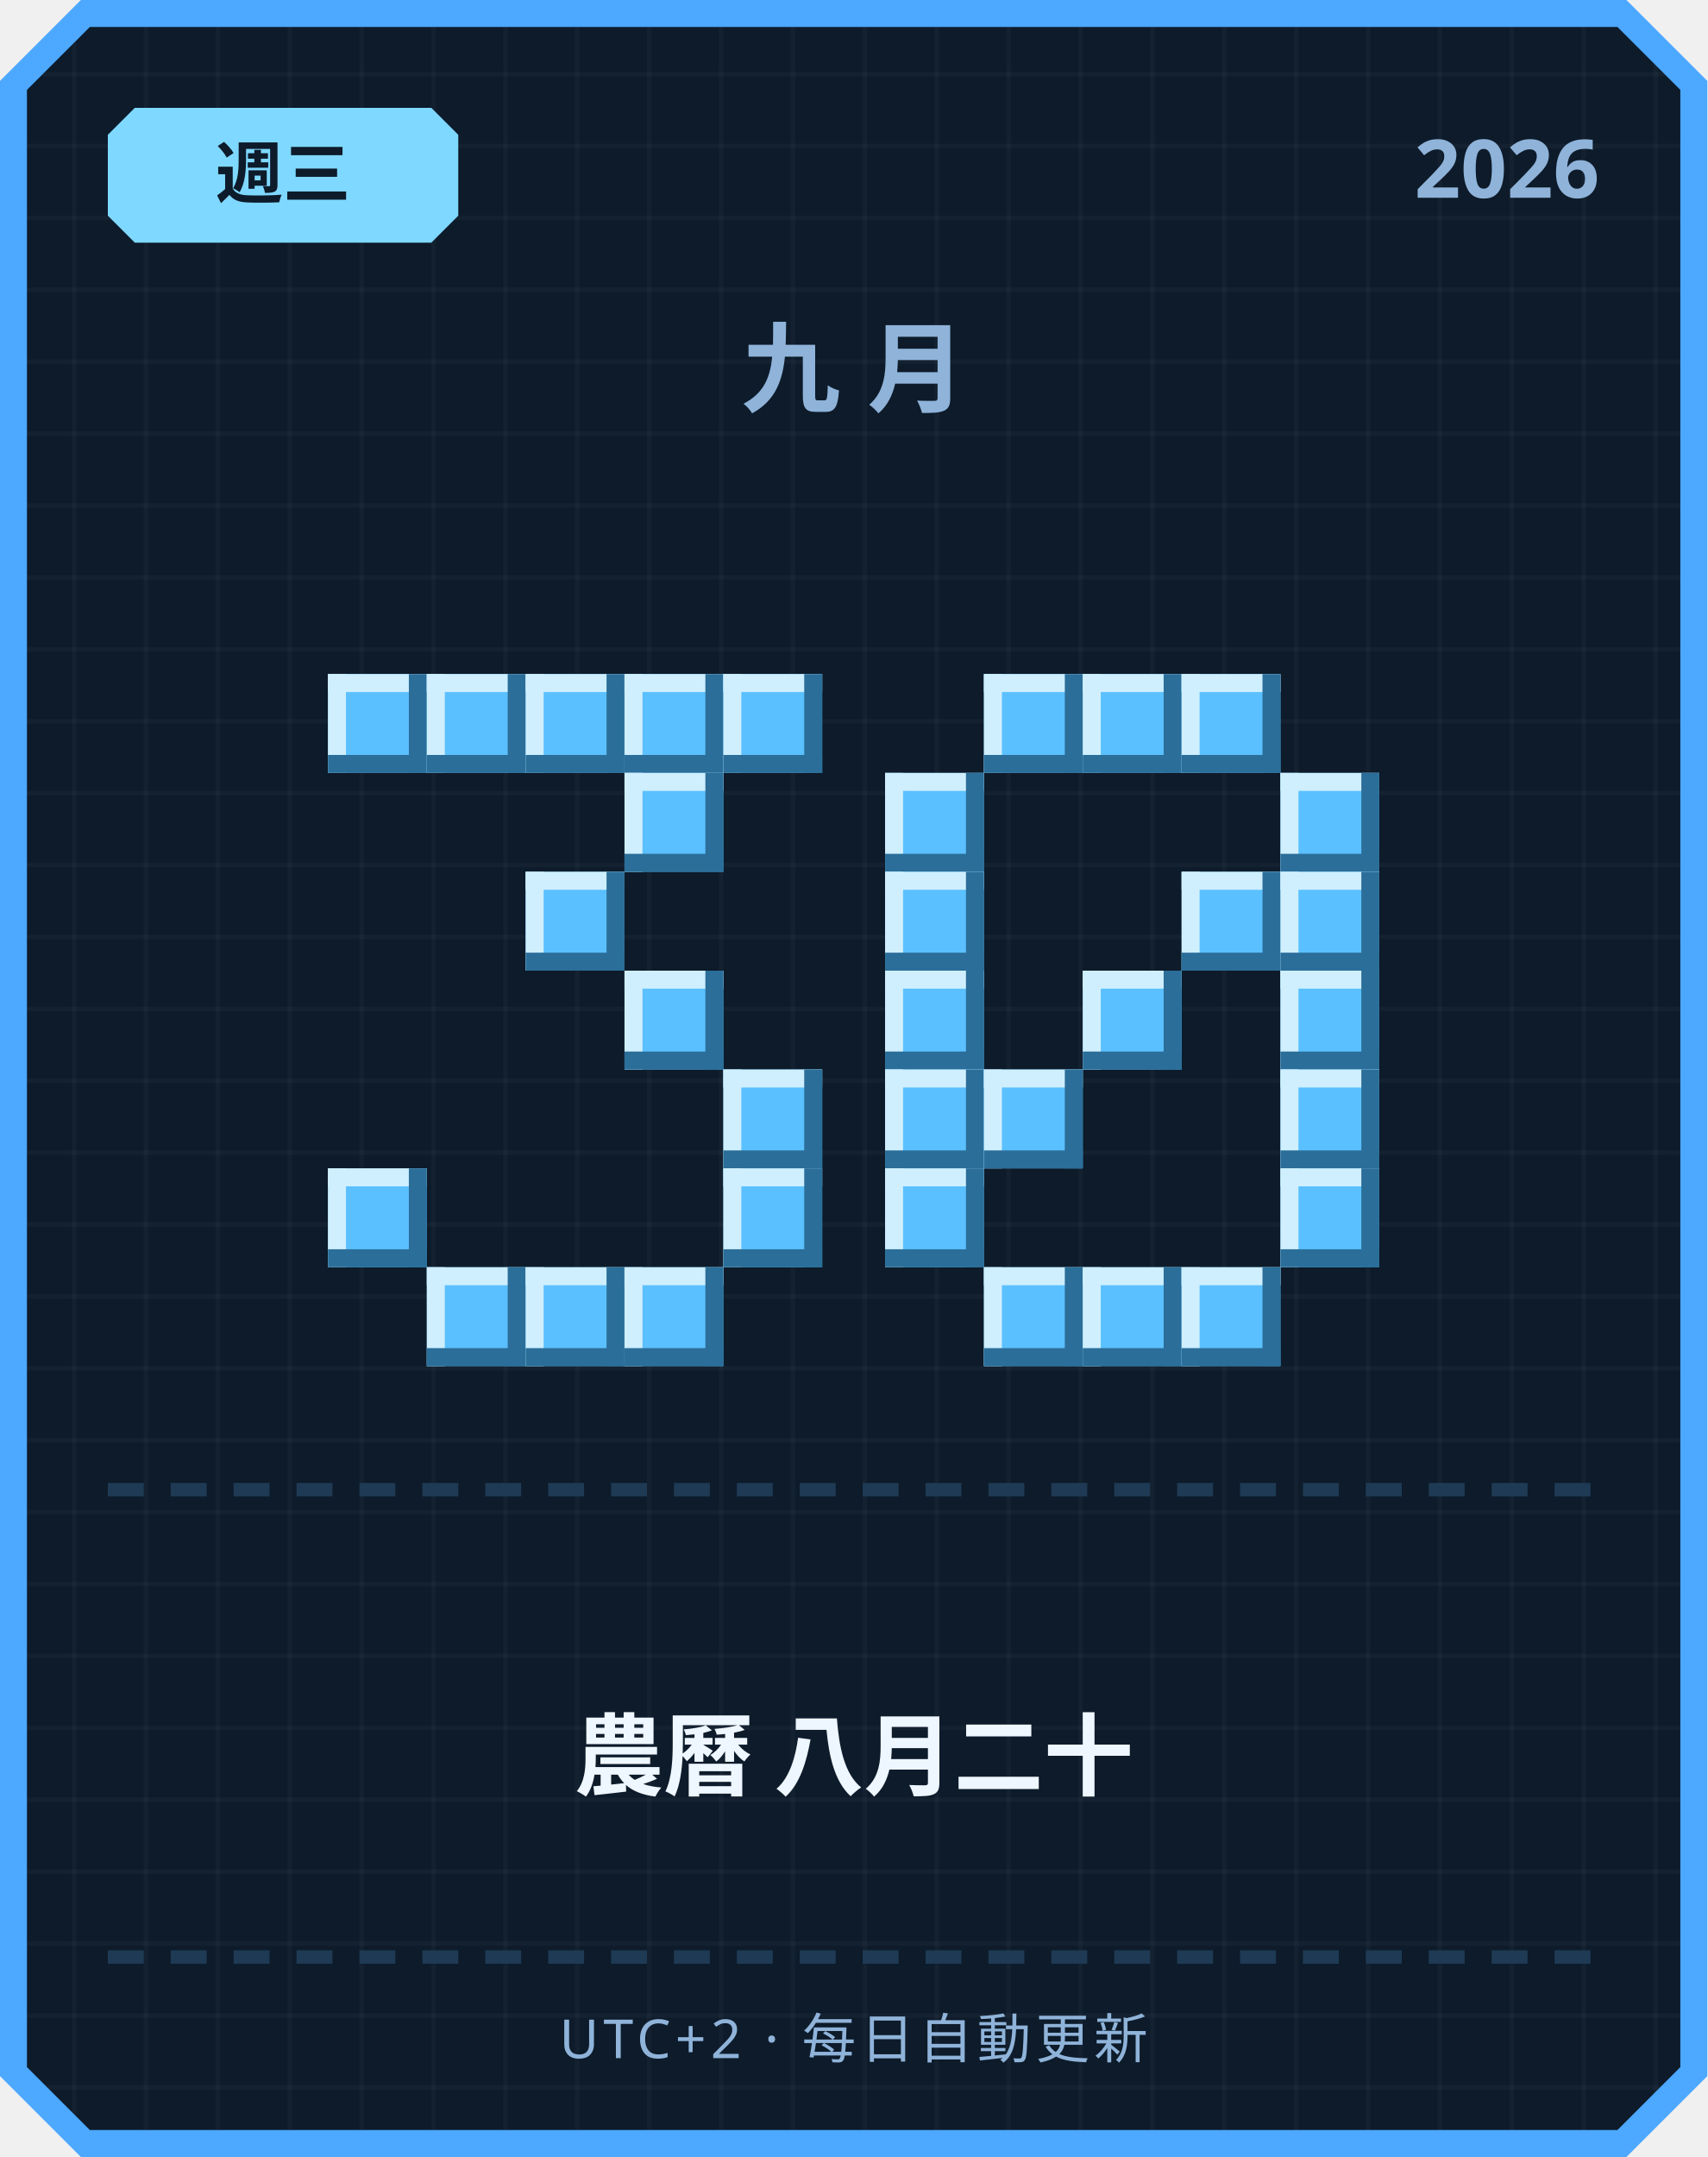
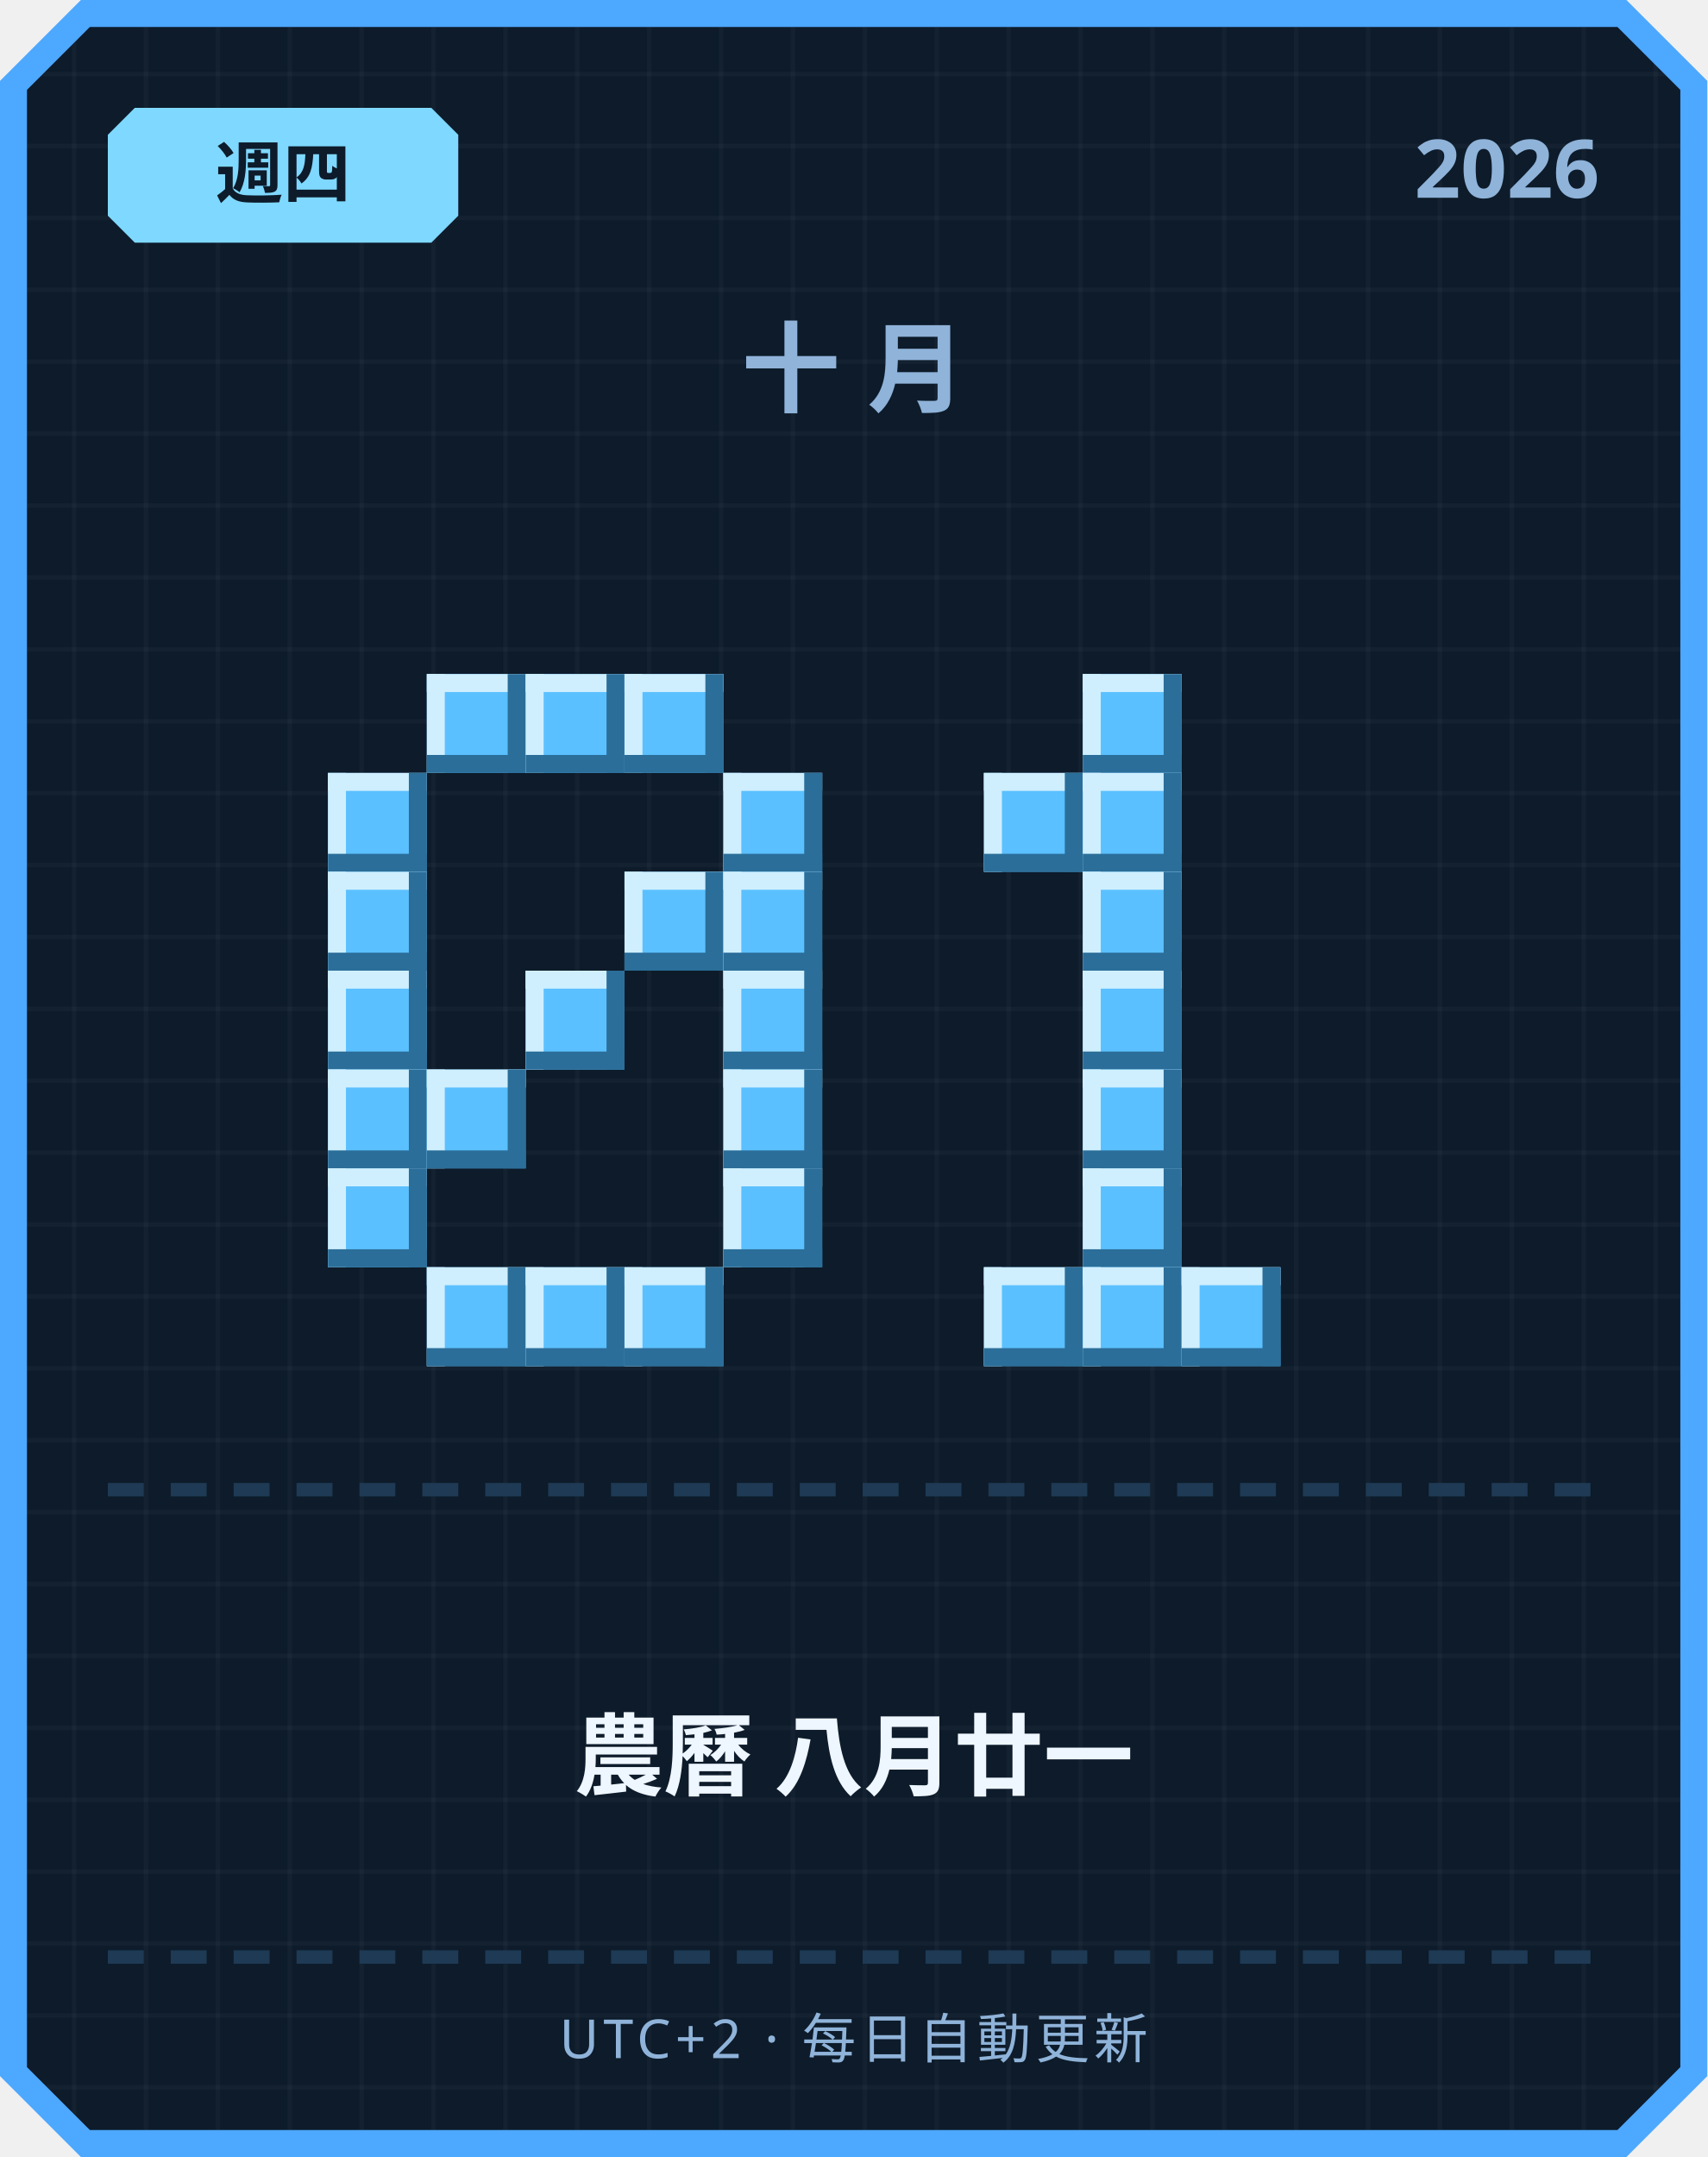
<svg xmlns="http://www.w3.org/2000/svg" width="380" height="480" viewBox="0 0 380 480">
  <defs>
    <pattern id="grid" width="16" height="16" patternUnits="userSpaceOnUse">
      <rect width="16" height="16" fill="#0d1b2a" />
      <rect width="1" height="16" fill="#ffffff" opacity="0.03" />
      <rect width="16" height="1" fill="#ffffff" opacity="0.03" />
    </pattern>
  </defs>
  <path d="M 18,0 L 362,0 L 380,18 L 380,462 L 362,480 L 18,480 L 0,462 L 0,18 Z" fill="#4da8ff" />
  <path d="M 20,6 L 360,6 L 374,20 L 374,460 L 360,474 L 20,474 L 6,460 L 6,20 Z" fill="url(#grid)" />
  <path d="M 30,24 L 96,24 L 102,30 L 102,48 L 96,54 L 30,54 L 24,48 L 24,30 Z" fill="#7fd8ff" />
-   <text x="63" y="44" text-anchor="middle" font-family="'Segoe UI', sans-serif" font-size="15" font-weight="700" fill="#0d1b2a">週三</text>
+   <text x="63" y="44" text-anchor="middle" font-family="'Segoe UI', sans-serif" font-size="15" font-weight="700" fill="#0d1b2a">週四</text>
  <text x="356" y="44" text-anchor="end" font-family="'Segoe UI', sans-serif" font-size="18" font-weight="700" fill="#8fb3d9">2026</text>
-   <text x="190" y="90" text-anchor="middle" font-family="'Segoe UI', sans-serif" font-size="22" font-weight="700" letter-spacing="6" fill="#8fb3d9">九月</text>
-   <rect x="73" y="150" width="22" height="22" fill="#5bc0ff" />
-   <rect x="73" y="150" width="22" height="4" fill="#cfefff" />
-   <rect x="73" y="150" width="4" height="22" fill="#cfefff" />
-   <rect x="73" y="168" width="22" height="4" fill="#2b6e99" />
-   <rect x="91" y="150" width="4" height="22" fill="#2b6e99" />
+   <text x="190" y="90" text-anchor="middle" font-family="'Segoe UI', sans-serif" font-size="22" font-weight="700" letter-spacing="6" fill="#8fb3d9">十月</text>
  <rect x="95" y="150" width="22" height="22" fill="#5bc0ff" />
  <rect x="95" y="150" width="22" height="4" fill="#cfefff" />
  <rect x="95" y="150" width="4" height="22" fill="#cfefff" />
  <rect x="95" y="168" width="22" height="4" fill="#2b6e99" />
  <rect x="113" y="150" width="4" height="22" fill="#2b6e99" />
  <rect x="117" y="150" width="22" height="22" fill="#5bc0ff" />
  <rect x="117" y="150" width="22" height="4" fill="#cfefff" />
  <rect x="117" y="150" width="4" height="22" fill="#cfefff" />
  <rect x="117" y="168" width="22" height="4" fill="#2b6e99" />
  <rect x="135" y="150" width="4" height="22" fill="#2b6e99" />
  <rect x="139" y="150" width="22" height="22" fill="#5bc0ff" />
  <rect x="139" y="150" width="22" height="4" fill="#cfefff" />
  <rect x="139" y="150" width="4" height="22" fill="#cfefff" />
  <rect x="139" y="168" width="22" height="4" fill="#2b6e99" />
  <rect x="157" y="150" width="4" height="22" fill="#2b6e99" />
-   <rect x="161" y="150" width="22" height="22" fill="#5bc0ff" />
-   <rect x="161" y="150" width="22" height="4" fill="#cfefff" />
-   <rect x="161" y="150" width="4" height="22" fill="#cfefff" />
-   <rect x="161" y="168" width="22" height="4" fill="#2b6e99" />
-   <rect x="179" y="150" width="4" height="22" fill="#2b6e99" />
-   <rect x="139" y="172" width="22" height="22" fill="#5bc0ff" />
-   <rect x="139" y="172" width="22" height="4" fill="#cfefff" />
-   <rect x="139" y="172" width="4" height="22" fill="#cfefff" />
-   <rect x="139" y="190" width="22" height="4" fill="#2b6e99" />
-   <rect x="157" y="172" width="4" height="22" fill="#2b6e99" />
-   <rect x="117" y="194" width="22" height="22" fill="#5bc0ff" />
-   <rect x="117" y="194" width="22" height="4" fill="#cfefff" />
-   <rect x="117" y="194" width="4" height="22" fill="#cfefff" />
-   <rect x="117" y="212" width="22" height="4" fill="#2b6e99" />
-   <rect x="135" y="194" width="4" height="22" fill="#2b6e99" />
-   <rect x="139" y="216" width="22" height="22" fill="#5bc0ff" />
-   <rect x="139" y="216" width="22" height="4" fill="#cfefff" />
-   <rect x="139" y="216" width="4" height="22" fill="#cfefff" />
-   <rect x="139" y="234" width="22" height="4" fill="#2b6e99" />
-   <rect x="157" y="216" width="4" height="22" fill="#2b6e99" />
+   <rect x="73" y="172" width="22" height="22" fill="#5bc0ff" />
+   <rect x="73" y="172" width="22" height="4" fill="#cfefff" />
+   <rect x="73" y="172" width="4" height="22" fill="#cfefff" />
+   <rect x="73" y="190" width="22" height="4" fill="#2b6e99" />
+   <rect x="91" y="172" width="4" height="22" fill="#2b6e99" />
+   <rect x="161" y="172" width="22" height="22" fill="#5bc0ff" />
+   <rect x="161" y="172" width="22" height="4" fill="#cfefff" />
+   <rect x="161" y="172" width="4" height="22" fill="#cfefff" />
+   <rect x="161" y="190" width="22" height="4" fill="#2b6e99" />
+   <rect x="179" y="172" width="4" height="22" fill="#2b6e99" />
+   <rect x="73" y="194" width="22" height="22" fill="#5bc0ff" />
+   <rect x="73" y="194" width="22" height="4" fill="#cfefff" />
+   <rect x="73" y="194" width="4" height="22" fill="#cfefff" />
+   <rect x="73" y="212" width="22" height="4" fill="#2b6e99" />
+   <rect x="91" y="194" width="4" height="22" fill="#2b6e99" />
+   <rect x="139" y="194" width="22" height="22" fill="#5bc0ff" />
+   <rect x="139" y="194" width="22" height="4" fill="#cfefff" />
+   <rect x="139" y="194" width="4" height="22" fill="#cfefff" />
+   <rect x="139" y="212" width="22" height="4" fill="#2b6e99" />
+   <rect x="157" y="194" width="4" height="22" fill="#2b6e99" />
+   <rect x="161" y="194" width="22" height="22" fill="#5bc0ff" />
+   <rect x="161" y="194" width="22" height="4" fill="#cfefff" />
+   <rect x="161" y="194" width="4" height="22" fill="#cfefff" />
+   <rect x="161" y="212" width="22" height="4" fill="#2b6e99" />
+   <rect x="179" y="194" width="4" height="22" fill="#2b6e99" />
+   <rect x="73" y="216" width="22" height="22" fill="#5bc0ff" />
+   <rect x="73" y="216" width="22" height="4" fill="#cfefff" />
+   <rect x="73" y="216" width="4" height="22" fill="#cfefff" />
+   <rect x="73" y="234" width="22" height="4" fill="#2b6e99" />
+   <rect x="91" y="216" width="4" height="22" fill="#2b6e99" />
+   <rect x="117" y="216" width="22" height="22" fill="#5bc0ff" />
+   <rect x="117" y="216" width="22" height="4" fill="#cfefff" />
+   <rect x="117" y="216" width="4" height="22" fill="#cfefff" />
+   <rect x="117" y="234" width="22" height="4" fill="#2b6e99" />
+   <rect x="135" y="216" width="4" height="22" fill="#2b6e99" />
+   <rect x="161" y="216" width="22" height="22" fill="#5bc0ff" />
+   <rect x="161" y="216" width="22" height="4" fill="#cfefff" />
+   <rect x="161" y="216" width="4" height="22" fill="#cfefff" />
+   <rect x="161" y="234" width="22" height="4" fill="#2b6e99" />
+   <rect x="179" y="216" width="4" height="22" fill="#2b6e99" />
+   <rect x="73" y="238" width="22" height="22" fill="#5bc0ff" />
+   <rect x="73" y="238" width="22" height="4" fill="#cfefff" />
+   <rect x="73" y="238" width="4" height="22" fill="#cfefff" />
+   <rect x="73" y="256" width="22" height="4" fill="#2b6e99" />
+   <rect x="91" y="238" width="4" height="22" fill="#2b6e99" />
+   <rect x="95" y="238" width="22" height="22" fill="#5bc0ff" />
+   <rect x="95" y="238" width="22" height="4" fill="#cfefff" />
+   <rect x="95" y="238" width="4" height="22" fill="#cfefff" />
+   <rect x="95" y="256" width="22" height="4" fill="#2b6e99" />
+   <rect x="113" y="238" width="4" height="22" fill="#2b6e99" />
  <rect x="161" y="238" width="22" height="22" fill="#5bc0ff" />
  <rect x="161" y="238" width="22" height="4" fill="#cfefff" />
  <rect x="161" y="238" width="4" height="22" fill="#cfefff" />
  <rect x="161" y="256" width="22" height="4" fill="#2b6e99" />
  <rect x="179" y="238" width="4" height="22" fill="#2b6e99" />
  <rect x="73" y="260" width="22" height="22" fill="#5bc0ff" />
  <rect x="73" y="260" width="22" height="4" fill="#cfefff" />
  <rect x="73" y="260" width="4" height="22" fill="#cfefff" />
  <rect x="73" y="278" width="22" height="4" fill="#2b6e99" />
  <rect x="91" y="260" width="4" height="22" fill="#2b6e99" />
  <rect x="161" y="260" width="22" height="22" fill="#5bc0ff" />
  <rect x="161" y="260" width="22" height="4" fill="#cfefff" />
  <rect x="161" y="260" width="4" height="22" fill="#cfefff" />
  <rect x="161" y="278" width="22" height="4" fill="#2b6e99" />
  <rect x="179" y="260" width="4" height="22" fill="#2b6e99" />
  <rect x="95" y="282" width="22" height="22" fill="#5bc0ff" />
  <rect x="95" y="282" width="22" height="4" fill="#cfefff" />
  <rect x="95" y="282" width="4" height="22" fill="#cfefff" />
  <rect x="95" y="300" width="22" height="4" fill="#2b6e99" />
  <rect x="113" y="282" width="4" height="22" fill="#2b6e99" />
  <rect x="117" y="282" width="22" height="22" fill="#5bc0ff" />
  <rect x="117" y="282" width="22" height="4" fill="#cfefff" />
  <rect x="117" y="282" width="4" height="22" fill="#cfefff" />
  <rect x="117" y="300" width="22" height="4" fill="#2b6e99" />
  <rect x="135" y="282" width="4" height="22" fill="#2b6e99" />
  <rect x="139" y="282" width="22" height="22" fill="#5bc0ff" />
  <rect x="139" y="282" width="22" height="4" fill="#cfefff" />
  <rect x="139" y="282" width="4" height="22" fill="#cfefff" />
  <rect x="139" y="300" width="22" height="4" fill="#2b6e99" />
  <rect x="157" y="282" width="4" height="22" fill="#2b6e99" />
-   <rect x="219" y="150" width="22" height="22" fill="#5bc0ff" />
-   <rect x="219" y="150" width="22" height="4" fill="#cfefff" />
-   <rect x="219" y="150" width="4" height="22" fill="#cfefff" />
-   <rect x="219" y="168" width="22" height="4" fill="#2b6e99" />
-   <rect x="237" y="150" width="4" height="22" fill="#2b6e99" />
  <rect x="241" y="150" width="22" height="22" fill="#5bc0ff" />
  <rect x="241" y="150" width="22" height="4" fill="#cfefff" />
  <rect x="241" y="150" width="4" height="22" fill="#cfefff" />
  <rect x="241" y="168" width="22" height="4" fill="#2b6e99" />
  <rect x="259" y="150" width="4" height="22" fill="#2b6e99" />
-   <rect x="263" y="150" width="22" height="22" fill="#5bc0ff" />
-   <rect x="263" y="150" width="22" height="4" fill="#cfefff" />
-   <rect x="263" y="150" width="4" height="22" fill="#cfefff" />
-   <rect x="263" y="168" width="22" height="4" fill="#2b6e99" />
-   <rect x="281" y="150" width="4" height="22" fill="#2b6e99" />
-   <rect x="197" y="172" width="22" height="22" fill="#5bc0ff" />
-   <rect x="197" y="172" width="22" height="4" fill="#cfefff" />
-   <rect x="197" y="172" width="4" height="22" fill="#cfefff" />
-   <rect x="197" y="190" width="22" height="4" fill="#2b6e99" />
-   <rect x="215" y="172" width="4" height="22" fill="#2b6e99" />
-   <rect x="285" y="172" width="22" height="22" fill="#5bc0ff" />
-   <rect x="285" y="172" width="22" height="4" fill="#cfefff" />
-   <rect x="285" y="172" width="4" height="22" fill="#cfefff" />
-   <rect x="285" y="190" width="22" height="4" fill="#2b6e99" />
-   <rect x="303" y="172" width="4" height="22" fill="#2b6e99" />
-   <rect x="197" y="194" width="22" height="22" fill="#5bc0ff" />
-   <rect x="197" y="194" width="22" height="4" fill="#cfefff" />
-   <rect x="197" y="194" width="4" height="22" fill="#cfefff" />
-   <rect x="197" y="212" width="22" height="4" fill="#2b6e99" />
-   <rect x="215" y="194" width="4" height="22" fill="#2b6e99" />
-   <rect x="263" y="194" width="22" height="22" fill="#5bc0ff" />
-   <rect x="263" y="194" width="22" height="4" fill="#cfefff" />
-   <rect x="263" y="194" width="4" height="22" fill="#cfefff" />
-   <rect x="263" y="212" width="22" height="4" fill="#2b6e99" />
-   <rect x="281" y="194" width="4" height="22" fill="#2b6e99" />
-   <rect x="285" y="194" width="22" height="22" fill="#5bc0ff" />
-   <rect x="285" y="194" width="22" height="4" fill="#cfefff" />
-   <rect x="285" y="194" width="4" height="22" fill="#cfefff" />
-   <rect x="285" y="212" width="22" height="4" fill="#2b6e99" />
-   <rect x="303" y="194" width="4" height="22" fill="#2b6e99" />
-   <rect x="197" y="216" width="22" height="22" fill="#5bc0ff" />
-   <rect x="197" y="216" width="22" height="4" fill="#cfefff" />
-   <rect x="197" y="216" width="4" height="22" fill="#cfefff" />
-   <rect x="197" y="234" width="22" height="4" fill="#2b6e99" />
-   <rect x="215" y="216" width="4" height="22" fill="#2b6e99" />
+   <rect x="219" y="172" width="22" height="22" fill="#5bc0ff" />
+   <rect x="219" y="172" width="22" height="4" fill="#cfefff" />
+   <rect x="219" y="172" width="4" height="22" fill="#cfefff" />
+   <rect x="219" y="190" width="22" height="4" fill="#2b6e99" />
+   <rect x="237" y="172" width="4" height="22" fill="#2b6e99" />
+   <rect x="241" y="172" width="22" height="22" fill="#5bc0ff" />
+   <rect x="241" y="172" width="22" height="4" fill="#cfefff" />
+   <rect x="241" y="172" width="4" height="22" fill="#cfefff" />
+   <rect x="241" y="190" width="22" height="4" fill="#2b6e99" />
+   <rect x="259" y="172" width="4" height="22" fill="#2b6e99" />
+   <rect x="241" y="194" width="22" height="22" fill="#5bc0ff" />
+   <rect x="241" y="194" width="22" height="4" fill="#cfefff" />
+   <rect x="241" y="194" width="4" height="22" fill="#cfefff" />
+   <rect x="241" y="212" width="22" height="4" fill="#2b6e99" />
+   <rect x="259" y="194" width="4" height="22" fill="#2b6e99" />
  <rect x="241" y="216" width="22" height="22" fill="#5bc0ff" />
  <rect x="241" y="216" width="22" height="4" fill="#cfefff" />
  <rect x="241" y="216" width="4" height="22" fill="#cfefff" />
  <rect x="241" y="234" width="22" height="4" fill="#2b6e99" />
  <rect x="259" y="216" width="4" height="22" fill="#2b6e99" />
-   <rect x="285" y="216" width="22" height="22" fill="#5bc0ff" />
-   <rect x="285" y="216" width="22" height="4" fill="#cfefff" />
-   <rect x="285" y="216" width="4" height="22" fill="#cfefff" />
-   <rect x="285" y="234" width="22" height="4" fill="#2b6e99" />
-   <rect x="303" y="216" width="4" height="22" fill="#2b6e99" />
-   <rect x="197" y="238" width="22" height="22" fill="#5bc0ff" />
-   <rect x="197" y="238" width="22" height="4" fill="#cfefff" />
-   <rect x="197" y="238" width="4" height="22" fill="#cfefff" />
-   <rect x="197" y="256" width="22" height="4" fill="#2b6e99" />
-   <rect x="215" y="238" width="4" height="22" fill="#2b6e99" />
-   <rect x="219" y="238" width="22" height="22" fill="#5bc0ff" />
-   <rect x="219" y="238" width="22" height="4" fill="#cfefff" />
-   <rect x="219" y="238" width="4" height="22" fill="#cfefff" />
-   <rect x="219" y="256" width="22" height="4" fill="#2b6e99" />
-   <rect x="237" y="238" width="4" height="22" fill="#2b6e99" />
-   <rect x="285" y="238" width="22" height="22" fill="#5bc0ff" />
-   <rect x="285" y="238" width="22" height="4" fill="#cfefff" />
-   <rect x="285" y="238" width="4" height="22" fill="#cfefff" />
-   <rect x="285" y="256" width="22" height="4" fill="#2b6e99" />
-   <rect x="303" y="238" width="4" height="22" fill="#2b6e99" />
-   <rect x="197" y="260" width="22" height="22" fill="#5bc0ff" />
-   <rect x="197" y="260" width="22" height="4" fill="#cfefff" />
-   <rect x="197" y="260" width="4" height="22" fill="#cfefff" />
-   <rect x="197" y="278" width="22" height="4" fill="#2b6e99" />
-   <rect x="215" y="260" width="4" height="22" fill="#2b6e99" />
-   <rect x="285" y="260" width="22" height="22" fill="#5bc0ff" />
-   <rect x="285" y="260" width="22" height="4" fill="#cfefff" />
-   <rect x="285" y="260" width="4" height="22" fill="#cfefff" />
-   <rect x="285" y="278" width="22" height="4" fill="#2b6e99" />
-   <rect x="303" y="260" width="4" height="22" fill="#2b6e99" />
+   <rect x="241" y="238" width="22" height="22" fill="#5bc0ff" />
+   <rect x="241" y="238" width="22" height="4" fill="#cfefff" />
+   <rect x="241" y="238" width="4" height="22" fill="#cfefff" />
+   <rect x="241" y="256" width="22" height="4" fill="#2b6e99" />
+   <rect x="259" y="238" width="4" height="22" fill="#2b6e99" />
+   <rect x="241" y="260" width="22" height="22" fill="#5bc0ff" />
+   <rect x="241" y="260" width="22" height="4" fill="#cfefff" />
+   <rect x="241" y="260" width="4" height="22" fill="#cfefff" />
+   <rect x="241" y="278" width="22" height="4" fill="#2b6e99" />
+   <rect x="259" y="260" width="4" height="22" fill="#2b6e99" />
  <rect x="219" y="282" width="22" height="22" fill="#5bc0ff" />
  <rect x="219" y="282" width="22" height="4" fill="#cfefff" />
  <rect x="219" y="282" width="4" height="22" fill="#cfefff" />
  <rect x="219" y="300" width="22" height="4" fill="#2b6e99" />
  <rect x="237" y="282" width="4" height="22" fill="#2b6e99" />
  <rect x="241" y="282" width="22" height="22" fill="#5bc0ff" />
  <rect x="241" y="282" width="22" height="4" fill="#cfefff" />
  <rect x="241" y="282" width="4" height="22" fill="#cfefff" />
  <rect x="241" y="300" width="22" height="4" fill="#2b6e99" />
  <rect x="259" y="282" width="4" height="22" fill="#2b6e99" />
  <rect x="263" y="282" width="22" height="22" fill="#5bc0ff" />
  <rect x="263" y="282" width="22" height="4" fill="#cfefff" />
  <rect x="263" y="282" width="4" height="22" fill="#cfefff" />
  <rect x="263" y="300" width="22" height="4" fill="#2b6e99" />
  <rect x="281" y="282" width="4" height="22" fill="#2b6e99" />
  <rect x="24" y="330" width="8" height="3" fill="#1e3a54" />
  <rect x="38" y="330" width="8" height="3" fill="#1e3a54" />
  <rect x="52" y="330" width="8" height="3" fill="#1e3a54" />
  <rect x="66" y="330" width="8" height="3" fill="#1e3a54" />
  <rect x="80" y="330" width="8" height="3" fill="#1e3a54" />
  <rect x="94" y="330" width="8" height="3" fill="#1e3a54" />
  <rect x="108" y="330" width="8" height="3" fill="#1e3a54" />
  <rect x="122" y="330" width="8" height="3" fill="#1e3a54" />
  <rect x="136" y="330" width="8" height="3" fill="#1e3a54" />
  <rect x="150" y="330" width="8" height="3" fill="#1e3a54" />
  <rect x="164" y="330" width="8" height="3" fill="#1e3a54" />
  <rect x="178" y="330" width="8" height="3" fill="#1e3a54" />
  <rect x="192" y="330" width="8" height="3" fill="#1e3a54" />
  <rect x="206" y="330" width="8" height="3" fill="#1e3a54" />
  <rect x="220" y="330" width="8" height="3" fill="#1e3a54" />
  <rect x="234" y="330" width="8" height="3" fill="#1e3a54" />
  <rect x="248" y="330" width="8" height="3" fill="#1e3a54" />
  <rect x="262" y="330" width="8" height="3" fill="#1e3a54" />
  <rect x="276" y="330" width="8" height="3" fill="#1e3a54" />
  <rect x="290" y="330" width="8" height="3" fill="#1e3a54" />
  <rect x="304" y="330" width="8" height="3" fill="#1e3a54" />
  <rect x="318" y="330" width="8" height="3" fill="#1e3a54" />
  <rect x="332" y="330" width="8" height="3" fill="#1e3a54" />
  <rect x="346" y="330" width="8" height="3" fill="#1e3a54" />
-   <text x="190" y="398" text-anchor="middle" font-family="'Segoe UI', 'Microsoft JhengHei', sans-serif" font-size="20" font-weight="700" fill="#eef6ff">農曆 八月二十</text>
+   <text x="190" y="398" text-anchor="middle" font-family="'Segoe UI', 'Microsoft JhengHei', sans-serif" font-size="20" font-weight="700" fill="#eef6ff">農曆 八月廿一</text>
  <rect x="24" y="434" width="8" height="3" fill="#1e3a54" />
  <rect x="38" y="434" width="8" height="3" fill="#1e3a54" />
  <rect x="52" y="434" width="8" height="3" fill="#1e3a54" />
  <rect x="66" y="434" width="8" height="3" fill="#1e3a54" />
  <rect x="80" y="434" width="8" height="3" fill="#1e3a54" />
  <rect x="94" y="434" width="8" height="3" fill="#1e3a54" />
  <rect x="108" y="434" width="8" height="3" fill="#1e3a54" />
  <rect x="122" y="434" width="8" height="3" fill="#1e3a54" />
  <rect x="136" y="434" width="8" height="3" fill="#1e3a54" />
  <rect x="150" y="434" width="8" height="3" fill="#1e3a54" />
  <rect x="164" y="434" width="8" height="3" fill="#1e3a54" />
  <rect x="178" y="434" width="8" height="3" fill="#1e3a54" />
  <rect x="192" y="434" width="8" height="3" fill="#1e3a54" />
  <rect x="206" y="434" width="8" height="3" fill="#1e3a54" />
  <rect x="220" y="434" width="8" height="3" fill="#1e3a54" />
  <rect x="234" y="434" width="8" height="3" fill="#1e3a54" />
  <rect x="248" y="434" width="8" height="3" fill="#1e3a54" />
  <rect x="262" y="434" width="8" height="3" fill="#1e3a54" />
  <rect x="276" y="434" width="8" height="3" fill="#1e3a54" />
  <rect x="290" y="434" width="8" height="3" fill="#1e3a54" />
  <rect x="304" y="434" width="8" height="3" fill="#1e3a54" />
  <rect x="318" y="434" width="8" height="3" fill="#1e3a54" />
  <rect x="332" y="434" width="8" height="3" fill="#1e3a54" />
  <rect x="346" y="434" width="8" height="3" fill="#1e3a54" />
  <text x="190" y="458" text-anchor="middle" font-family="'Segoe UI', sans-serif" font-size="12" letter-spacing="1" fill="#8fb3d9">UTC+2 · 每日自動更新</text>
</svg>
